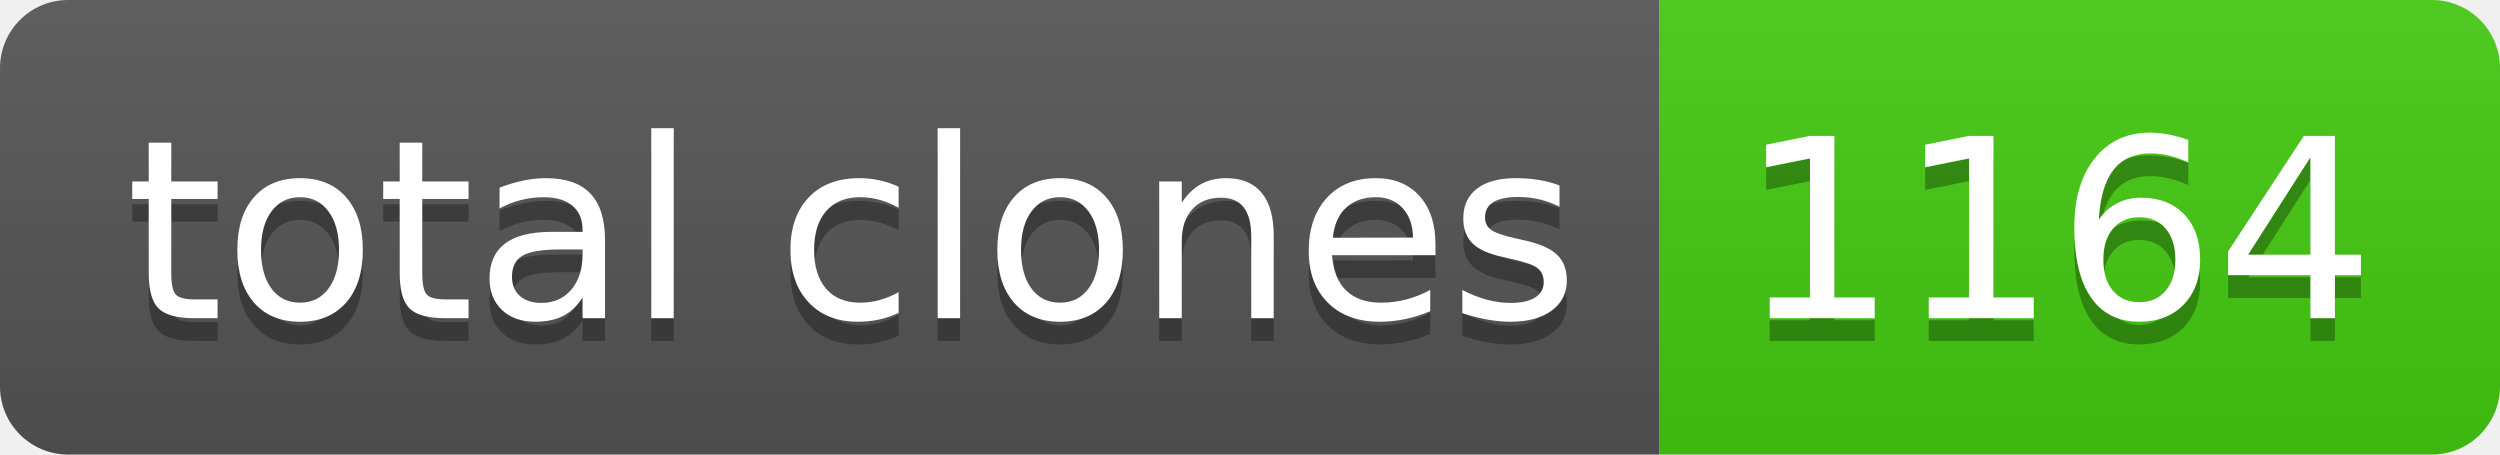
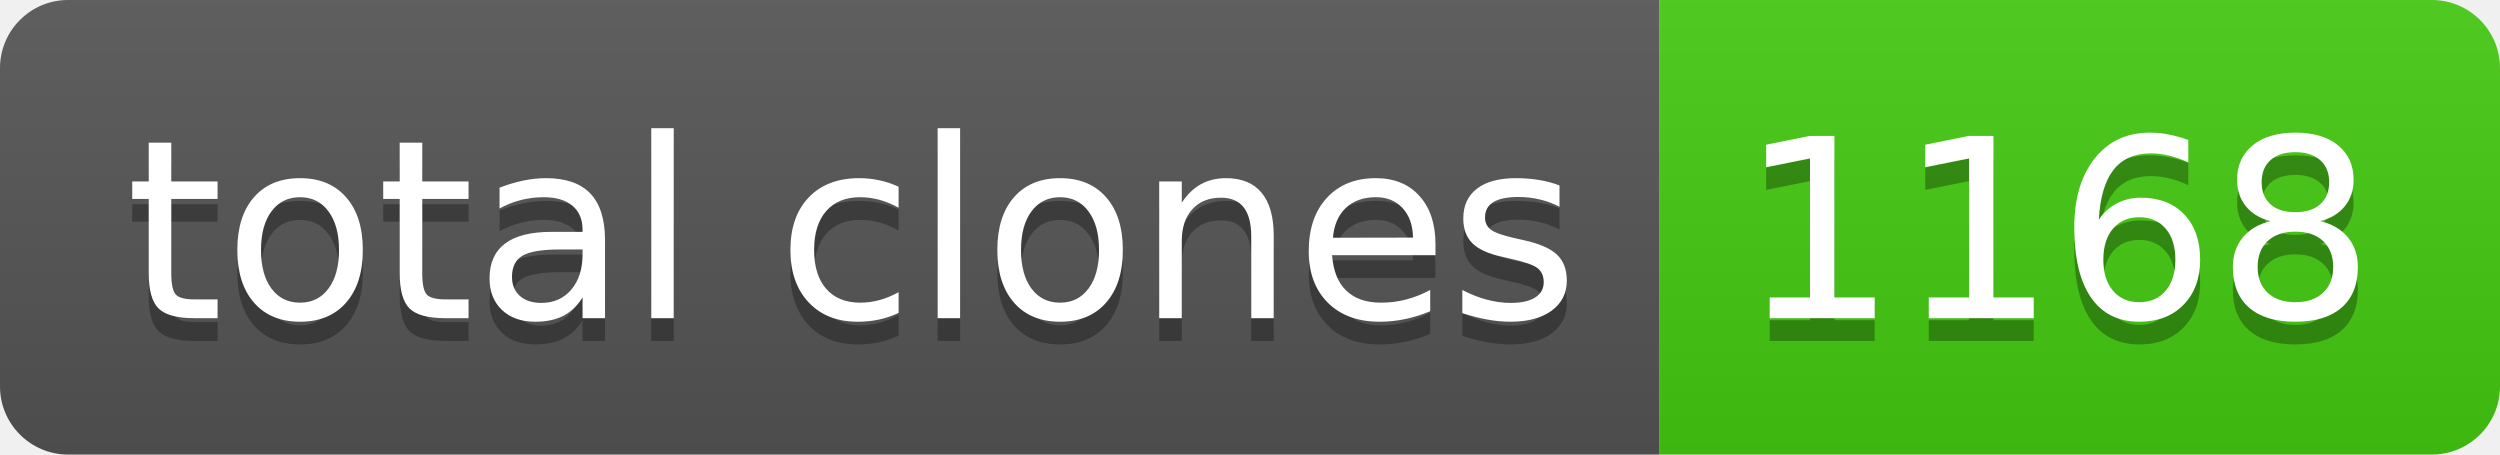
- <svg xmlns="http://www.w3.org/2000/svg" width="110" height="20" role="img" aria-label="total clones: 1164">
+ <svg xmlns="http://www.w3.org/2000/svg" width="110" height="20" role="img" aria-label="total clones: 1168">
  <linearGradient id="s" x2="0" y2="100%">
    <stop offset="0" stop-color="#bbb" stop-opacity=".1" />
    <stop offset="1" stop-opacity=".1" />
  </linearGradient>
  <clipPath id="r">
    <rect width="110" height="20" rx="3" fill="#fff" />
  </clipPath>
  <g clip-path="url(#r)">
    <rect width="73" height="20" fill="#555" />
    <rect x="73" width="37" height="20" fill="#4c1" />
    <rect width="110" height="20" fill="url(#s)" />
  </g>
  <g fill="#fff" text-anchor="middle" font-family="Verdana,Geneva,DejaVu Sans,sans-serif" text-rendering="geometricPrecision" font-size="110">
    <text aria-hidden="true" x="375" y="150" fill="#010101" fill-opacity=".3" transform="scale(.1)" textLength="630">total clones</text>
    <text x="375" y="140" transform="scale(.1)" fill="#fff" textLength="630">total clones</text>
-     <text aria-hidden="true" x="905" y="150" fill="#010101" fill-opacity=".3" transform="scale(.1)" textLength="270">1164</text>
-     <text x="905" y="140" transform="scale(.1)" fill="#fff" textLength="270">1164</text>
+     <text aria-hidden="true" x="905" y="150" fill="#010101" fill-opacity=".3" transform="scale(.1)" textLength="270">1168</text>
+     <text x="905" y="140" transform="scale(.1)" fill="#fff" textLength="270">1168</text>
  </g>
</svg>
